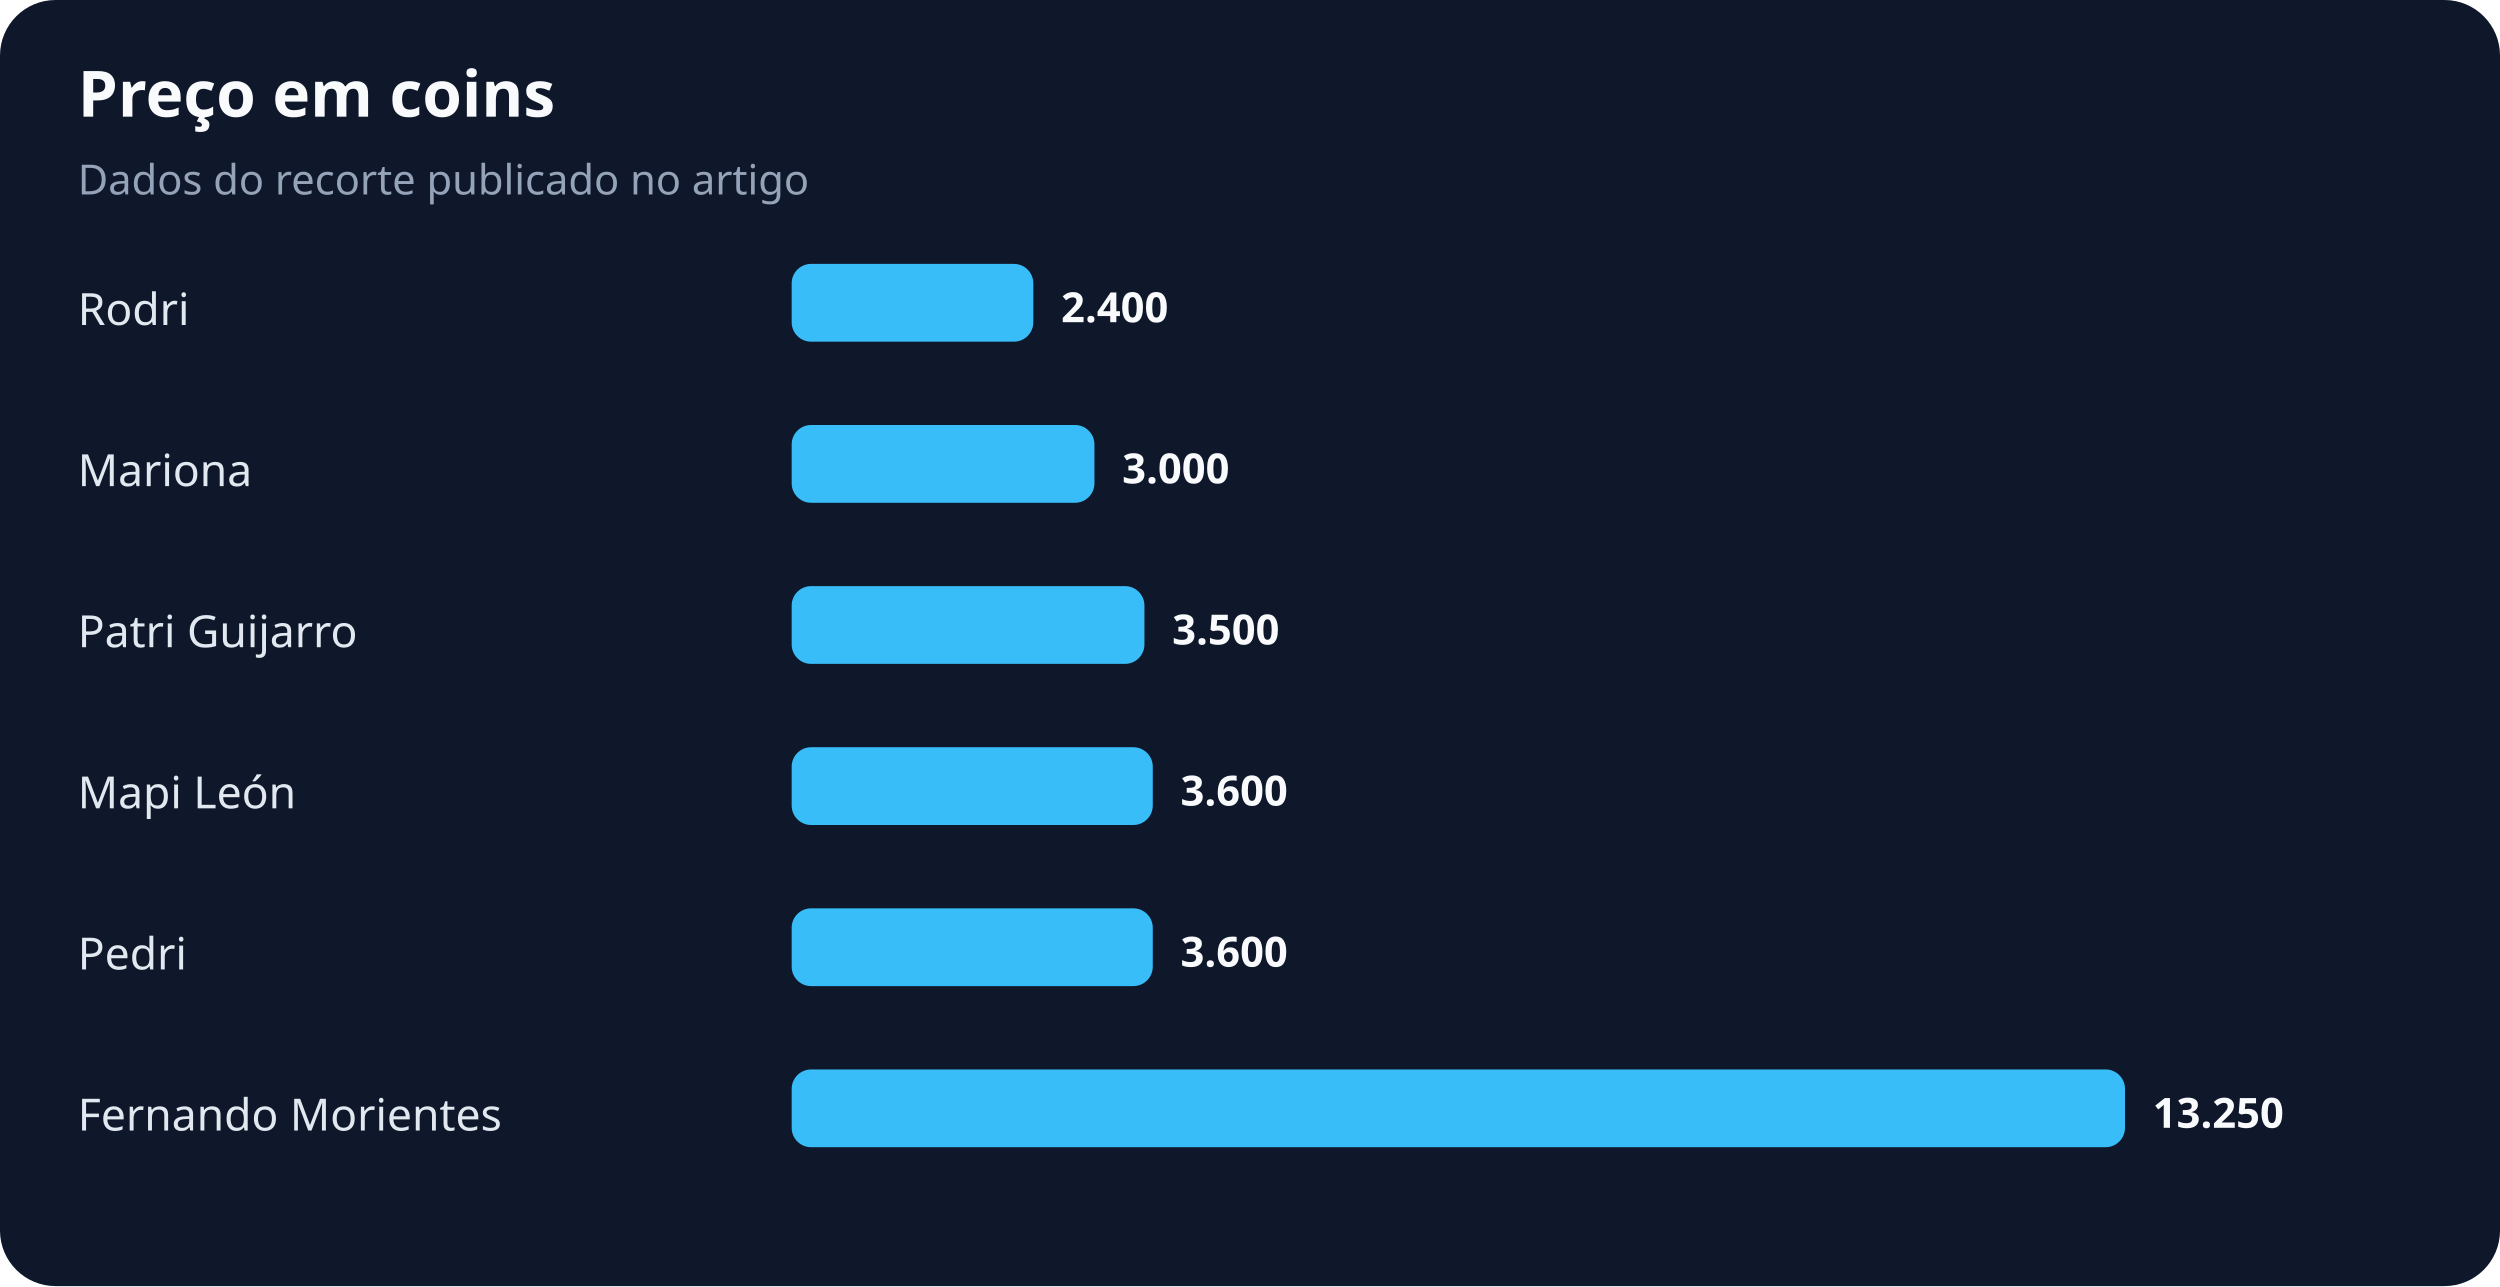
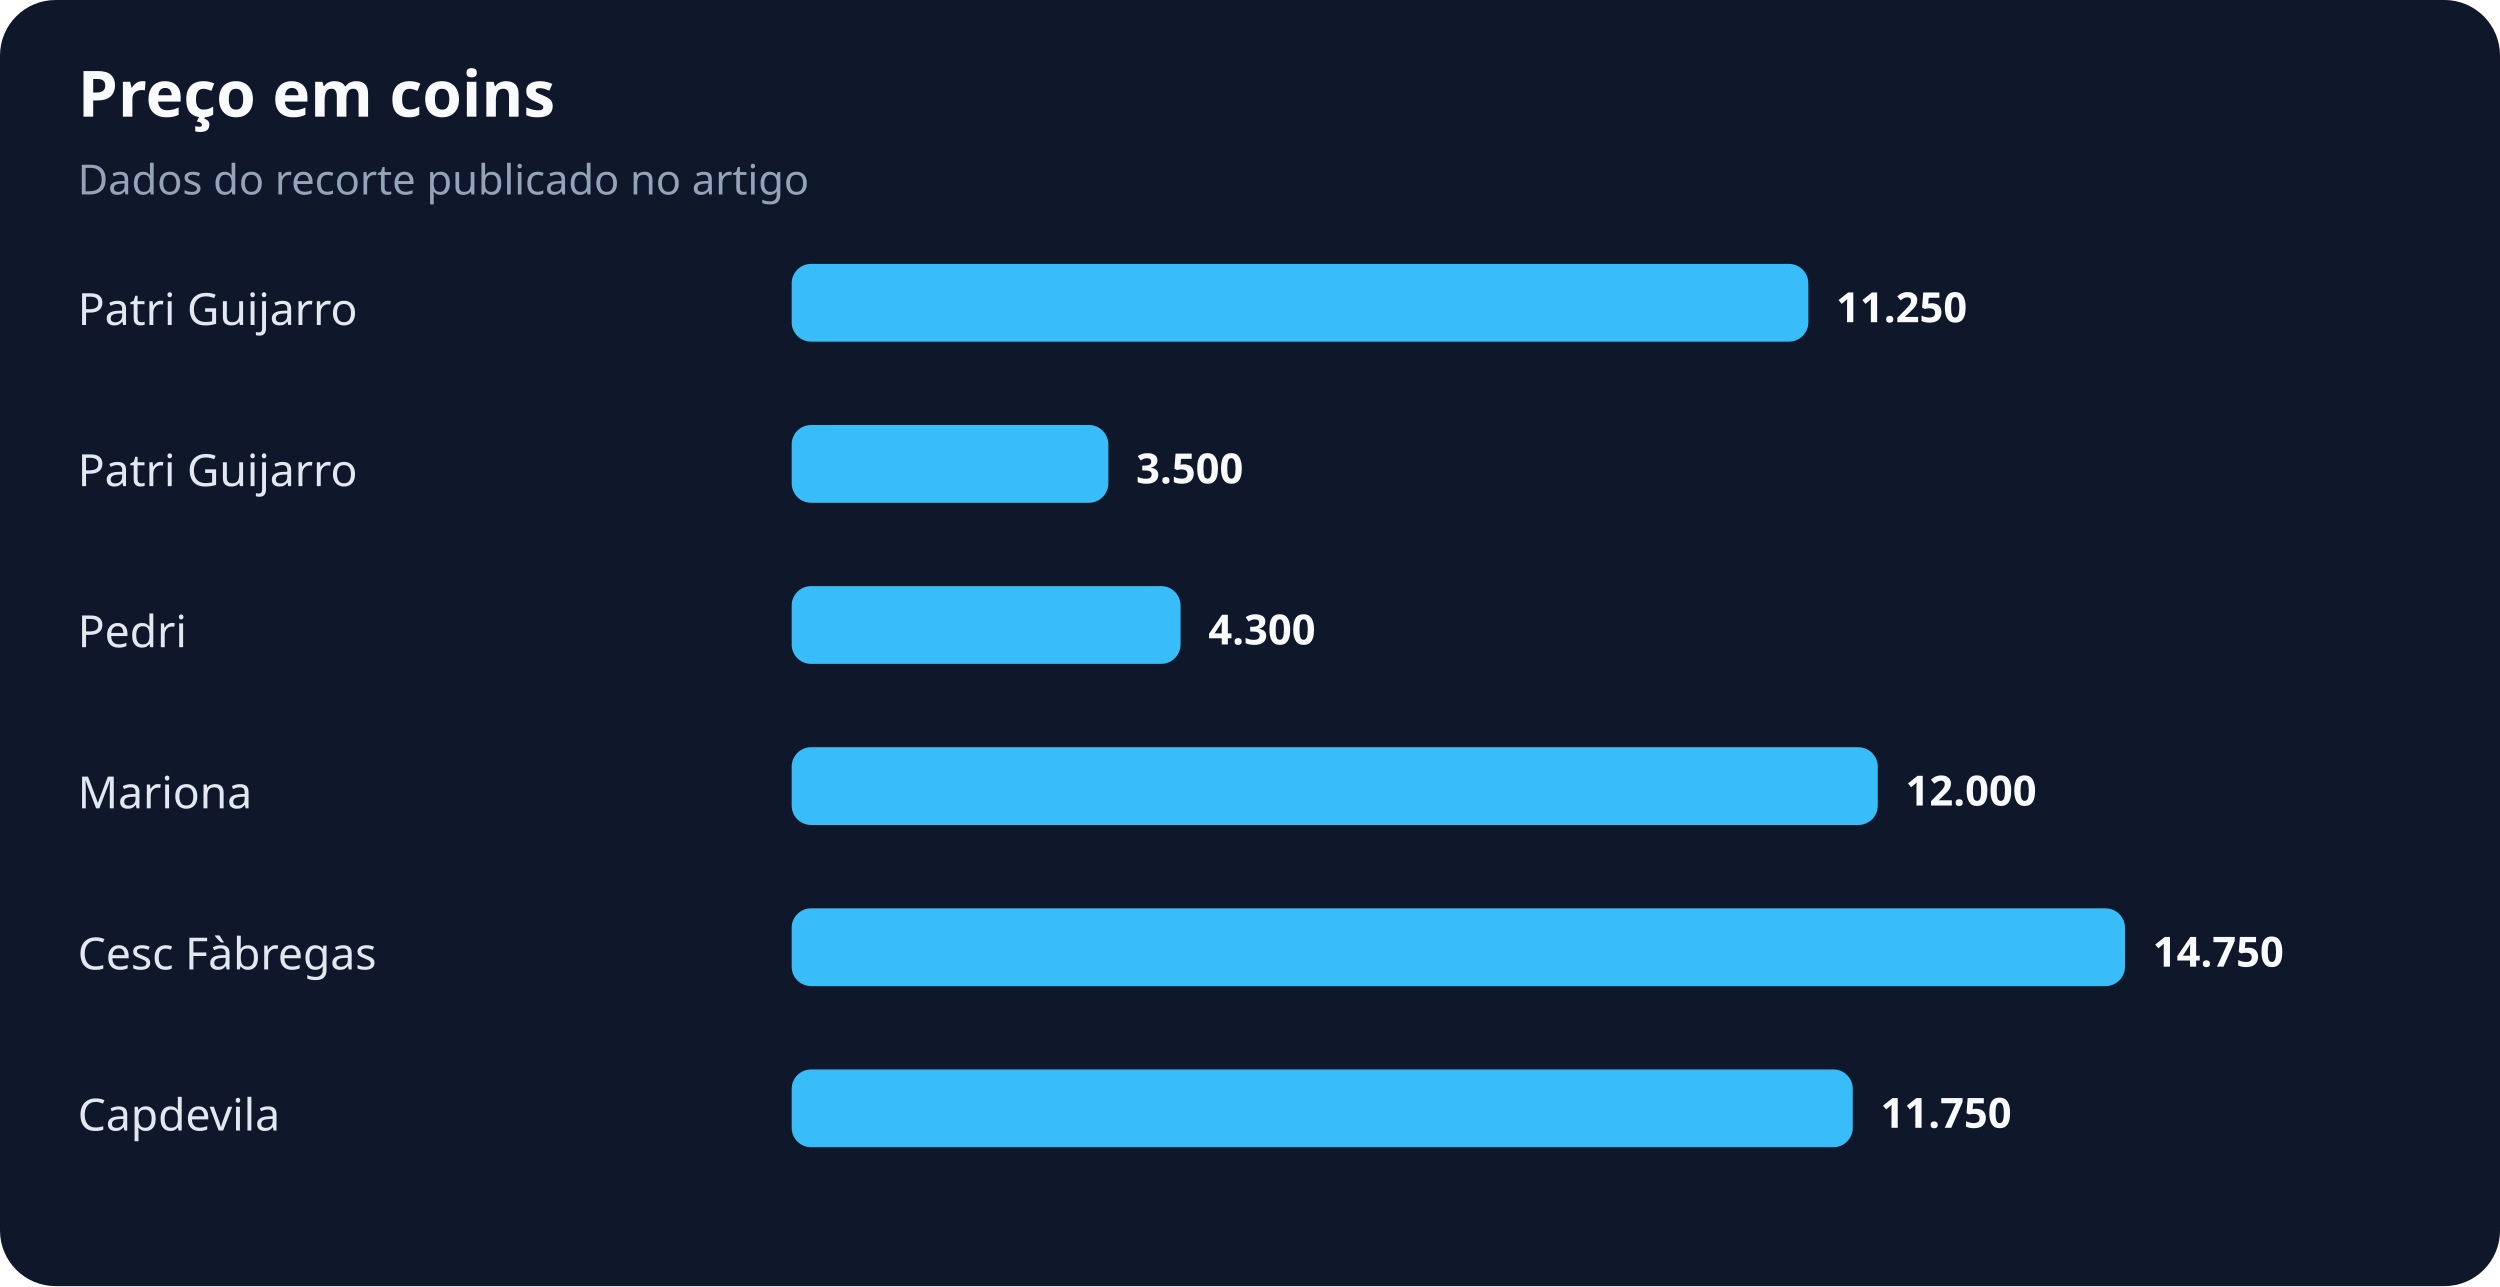
<svg xmlns="http://www.w3.org/2000/svg" width="900" height="463" viewBox="0 0 900 463" role="img" aria-labelledby="title desc">
  <rect width="100%" height="100%" rx="20" fill="#0f172a" />
  <text x="28" y="42" fill="#f8fafc" font-family="system-ui,sans-serif" font-size="23" font-weight="700">Preço em coins</text>
  <text x="28" y="70" fill="#94a3b8" font-family="system-ui,sans-serif" font-size="15">Dados do recorte publicado no artigo</text>
-   <text x="28" y="117" fill="#e2e8f0" font-family="system-ui,sans-serif" font-size="16">Rodri</text>
-   <rect x="285" y="95" width="87" height="28" rx="7" fill="#38bdf8" />
-   <text x="382" y="116" fill="#f8fafc" font-family="system-ui,sans-serif" font-size="15" font-weight="700">2.400</text>
-   <text x="28" y="175" fill="#e2e8f0" font-family="system-ui,sans-serif" font-size="16">Mariona</text>
-   <rect x="285" y="153" width="109" height="28" rx="7" fill="#38bdf8" />
-   <text x="404" y="174" fill="#f8fafc" font-family="system-ui,sans-serif" font-size="15" font-weight="700">3.000</text>
-   <text x="28" y="233" fill="#e2e8f0" font-family="system-ui,sans-serif" font-size="16">Patri Guijarro</text>
-   <rect x="285" y="211" width="127" height="28" rx="7" fill="#38bdf8" />
-   <text x="422" y="232" fill="#f8fafc" font-family="system-ui,sans-serif" font-size="15" font-weight="700">3.500</text>
-   <text x="28" y="291" fill="#e2e8f0" font-family="system-ui,sans-serif" font-size="16">Mapi León</text>
-   <rect x="285" y="269" width="130" height="28" rx="7" fill="#38bdf8" />
-   <text x="425" y="290" fill="#f8fafc" font-family="system-ui,sans-serif" font-size="15" font-weight="700">3.600</text>
-   <text x="28" y="349" fill="#e2e8f0" font-family="system-ui,sans-serif" font-size="16">Pedri</text>
-   <rect x="285" y="327" width="130" height="28" rx="7" fill="#38bdf8" />
-   <text x="425" y="348" fill="#f8fafc" font-family="system-ui,sans-serif" font-size="15" font-weight="700">3.600</text>
-   <text x="28" y="407" fill="#e2e8f0" font-family="system-ui,sans-serif" font-size="16">Fernando Morientes</text>
-   <rect x="285" y="385" width="480" height="28" rx="7" fill="#38bdf8" />
-   <text x="775" y="406" fill="#f8fafc" font-family="system-ui,sans-serif" font-size="15" font-weight="700">13.250</text>
+   <text x="28" y="117" fill="#e2e8f0" font-family="system-ui,sans-serif" font-size="16">Patri Guijarro</text>
+   <rect x="285" y="95" width="366" height="28" rx="7" fill="#38bdf8" />
+   <text x="661" y="116" fill="#f8fafc" font-family="system-ui,sans-serif" font-size="15" font-weight="700">11.250</text>
+   <text x="28" y="175" fill="#e2e8f0" font-family="system-ui,sans-serif" font-size="16">Patri Guijarro</text>
+   <rect x="285" y="153" width="114" height="28" rx="7" fill="#38bdf8" />
+   <text x="409" y="174" fill="#f8fafc" font-family="system-ui,sans-serif" font-size="15" font-weight="700">3.500</text>
+   <text x="28" y="233" fill="#e2e8f0" font-family="system-ui,sans-serif" font-size="16">Pedri</text>
+   <rect x="285" y="211" width="140" height="28" rx="7" fill="#38bdf8" />
+   <text x="435" y="232" fill="#f8fafc" font-family="system-ui,sans-serif" font-size="15" font-weight="700">4.300</text>
+   <text x="28" y="291" fill="#e2e8f0" font-family="system-ui,sans-serif" font-size="16">Mariona</text>
+   <rect x="285" y="269" width="391" height="28" rx="7" fill="#38bdf8" />
+   <text x="686" y="290" fill="#f8fafc" font-family="system-ui,sans-serif" font-size="15" font-weight="700">12.000</text>
+   <text x="28" y="349" fill="#e2e8f0" font-family="system-ui,sans-serif" font-size="16">Cesc Fàbregas</text>
+   <rect x="285" y="327" width="480" height="28" rx="7" fill="#38bdf8" />
+   <text x="775" y="348" fill="#f8fafc" font-family="system-ui,sans-serif" font-size="15" font-weight="700">14.750</text>
+   <text x="28" y="407" fill="#e2e8f0" font-family="system-ui,sans-serif" font-size="16">Capdevila</text>
+   <rect x="285" y="385" width="382" height="28" rx="7" fill="#38bdf8" />
+   <text x="677" y="406" fill="#f8fafc" font-family="system-ui,sans-serif" font-size="15" font-weight="700">11.750</text>
</svg>
